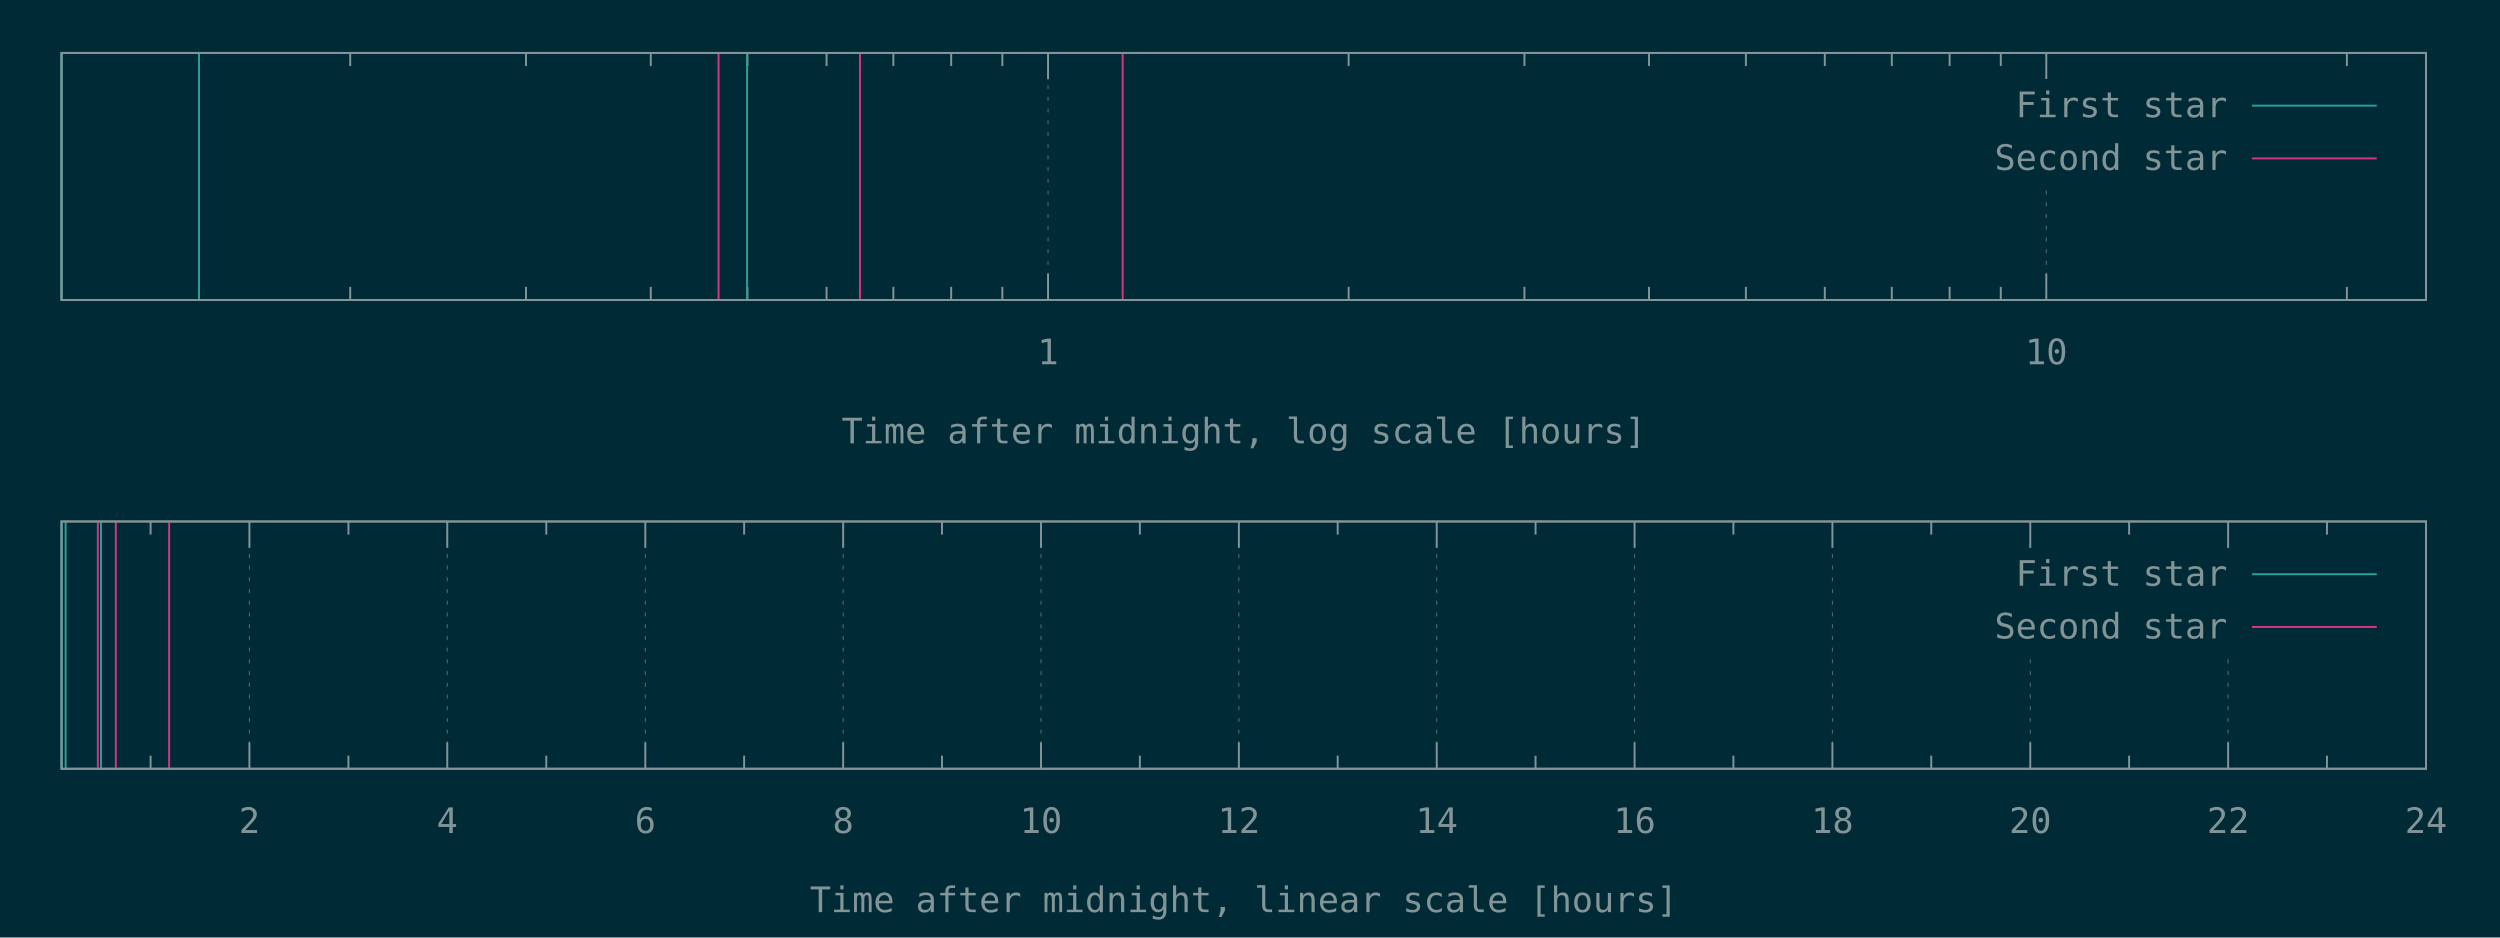
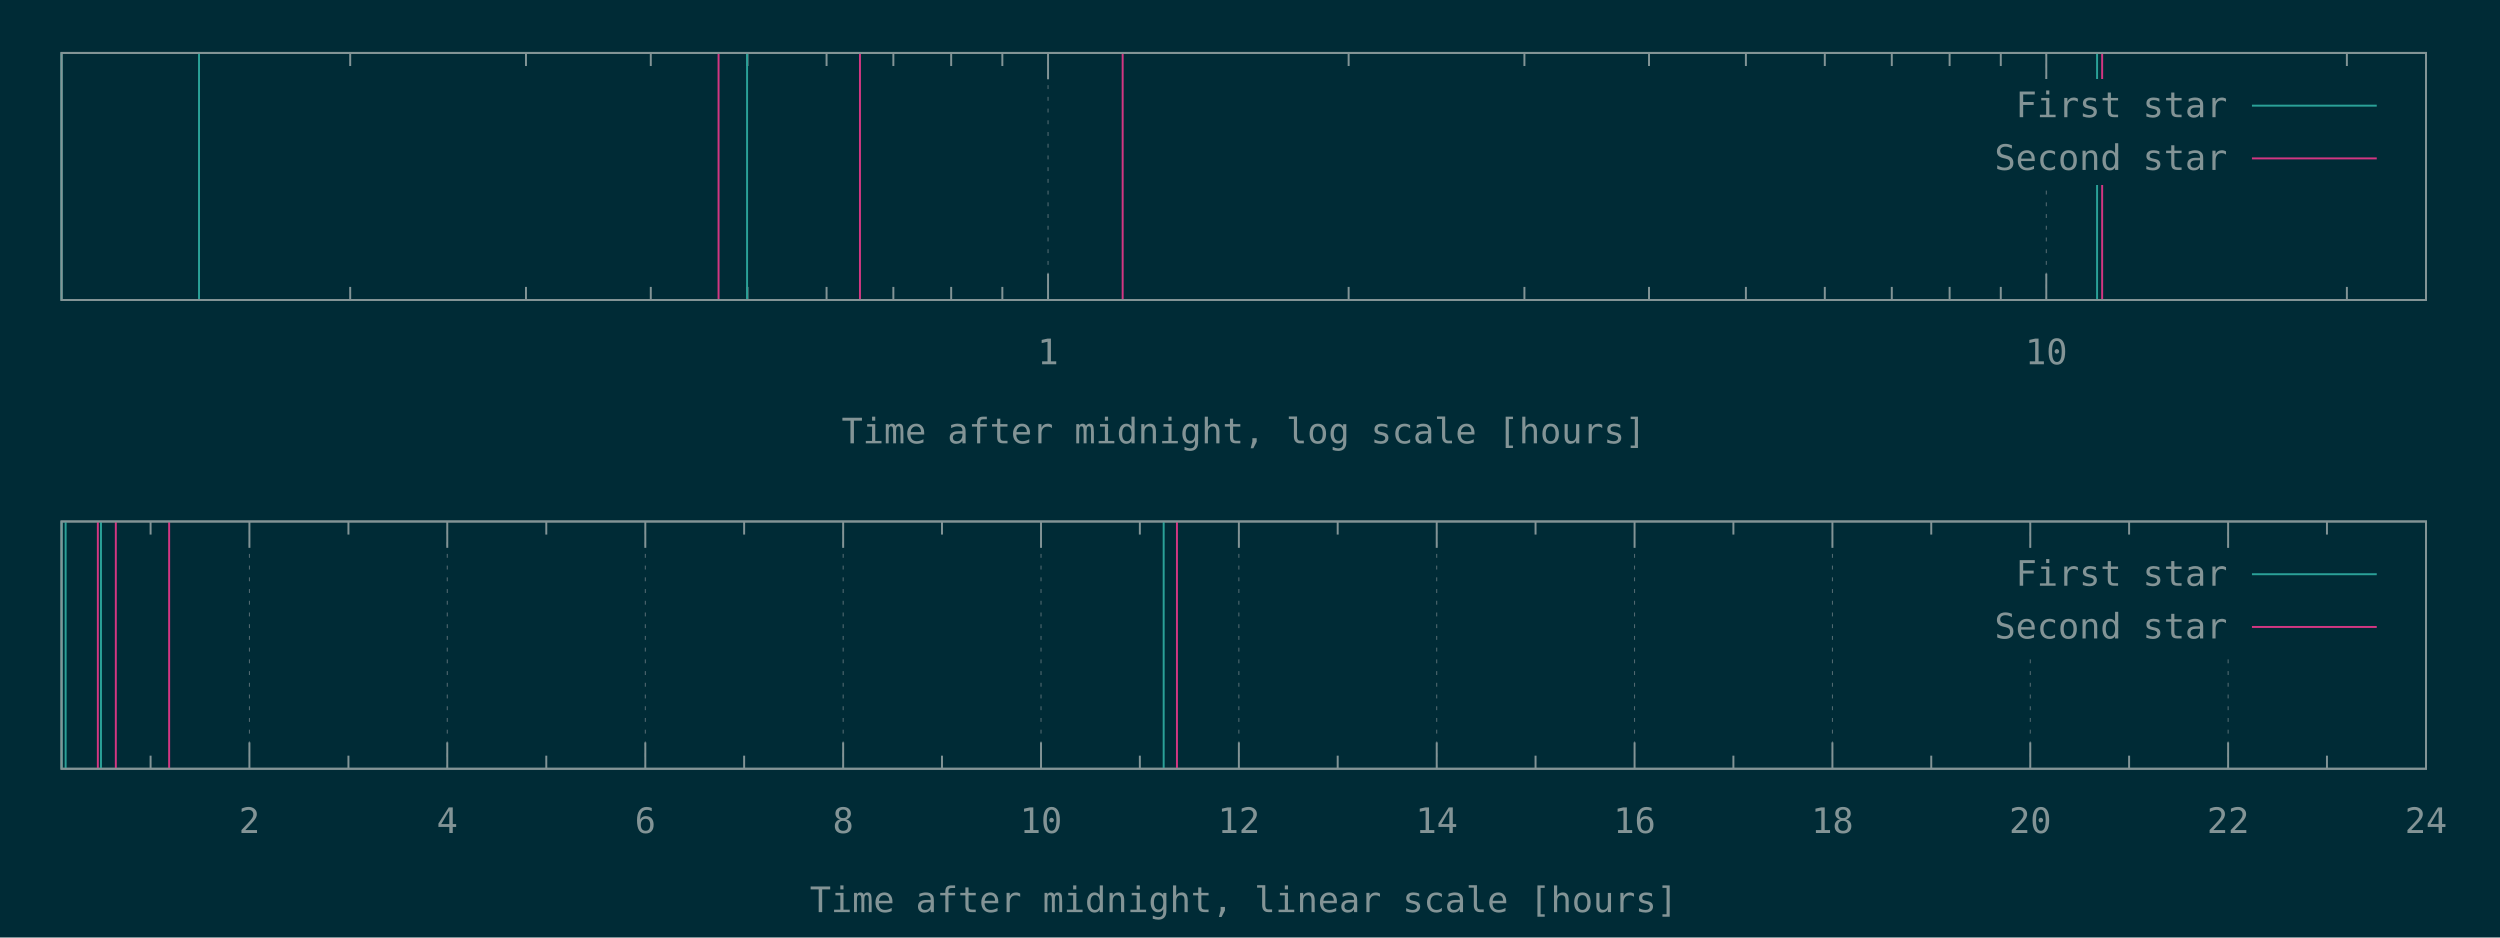
<svg xmlns="http://www.w3.org/2000/svg" xmlns:xlink="http://www.w3.org/1999/xlink" width="1280" height="480" viewBox="0 0 1280 480">
  <g id="gnuplot_canvas">
    <rect x="0" y="0" width="1280" height="480" fill="#002b36" />
    <defs>
      <circle id="gpDot" r="0.5" stroke-width="0.5" stroke="currentColor" />
      <path id="gpPt0" stroke-width="0.148" stroke="currentColor" d="M-1,0 h2 M0,-1 v2" />
      <path id="gpPt1" stroke-width="0.148" stroke="currentColor" d="M-1,-1 L1,1 M1,-1 L-1,1" />
      <path id="gpPt2" stroke-width="0.148" stroke="currentColor" d="M-1,0 L1,0 M0,-1 L0,1 M-1,-1 L1,1 M-1,1 L1,-1" />
      <rect id="gpPt3" stroke-width="0.148" stroke="currentColor" x="-1" y="-1" width="2" height="2" />
      <rect id="gpPt4" stroke-width="0.148" stroke="currentColor" fill="currentColor" x="-1" y="-1" width="2" height="2" />
      <circle id="gpPt5" stroke-width="0.148" stroke="currentColor" cx="0" cy="0" r="1" />
      <use xlink:href="#gpPt5" id="gpPt6" fill="currentColor" stroke="none" />
      <path id="gpPt7" stroke-width="0.148" stroke="currentColor" d="M0,-1.33 L-1.33,0.67 L1.33,0.67 z" />
      <use xlink:href="#gpPt7" id="gpPt8" fill="currentColor" stroke="none" />
      <use xlink:href="#gpPt7" id="gpPt9" stroke="currentColor" transform="rotate(180)" />
      <use xlink:href="#gpPt9" id="gpPt10" fill="currentColor" stroke="none" />
      <use xlink:href="#gpPt3" id="gpPt11" stroke="currentColor" transform="rotate(45)" />
      <use xlink:href="#gpPt11" id="gpPt12" fill="currentColor" stroke="none" />
      <path id="gpPt13" stroke-width="0.148" stroke="currentColor" d="M0,1.330 L1.265,0.411 L0.782,-1.067 L-0.782,-1.076 L-1.265,0.411 z" />
      <use xlink:href="#gpPt13" id="gpPt14" fill="currentColor" stroke="none" />
      <filter id="textbox" filterUnits="objectBoundingBox" x="0" y="0" height="1" width="1">
        <feFlood flood-color="#002B36" flood-opacity="1" result="bgnd" />
        <feComposite in="SourceGraphic" in2="bgnd" operator="atop" />
      </filter>
      <filter id="greybox" filterUnits="objectBoundingBox" x="0" y="0" height="1" width="1">
        <feFlood flood-color="lightgrey" flood-opacity="1" result="grey" />
        <feComposite in="SourceGraphic" in2="grey" operator="atop" />
      </filter>
    </defs>
    <g fill="none" color="#002B36" stroke="currentColor" stroke-width="1.00" stroke-linecap="butt" stroke-linejoin="miter">
</g>
    <g fill="none" color="black" stroke="currentColor" stroke-width="1.00" stroke-linecap="butt" stroke-linejoin="miter">
      <path stroke="rgb(131, 148, 150)" d="M179.3,153.6 L179.3,146.9 M179.3,27.1 L179.3,33.8 M269.3,153.6 L269.3,146.9 M269.3,27.1 L269.3,33.8   M333.2,153.6 L333.2,146.9 M333.2,27.1 L333.2,33.8 M382.7,153.6 L382.7,146.9 M382.7,27.1 L382.7,33.8   M423.2,153.6 L423.2,146.9 M423.2,27.1 L423.2,33.8 M457.4,153.6 L457.4,146.9 M457.4,27.1 L457.4,33.8   M487.0,153.6 L487.0,146.9 M487.0,27.1 L487.0,33.8 M513.2,153.6 L513.2,146.9 M513.2,27.1 L513.2,33.8    " />
    </g>
    <g fill="none" color="black" stroke="rgb(131, 148, 150)" stroke-width="0.50" stroke-linecap="butt" stroke-linejoin="miter">
</g>
    <g fill="none" color="gray" stroke="currentColor" stroke-width="0.50" stroke-linecap="butt" stroke-linejoin="miter">
      <path stroke="rgb( 88, 110, 117)" stroke-dasharray="2,4" class="gridline" d="M536.6,153.6 L536.6,27.1  " />
    </g>
    <g fill="none" color="gray" stroke="rgb( 88, 110, 117)" stroke-width="1.00" stroke-linecap="butt" stroke-linejoin="miter">
</g>
    <g fill="none" color="black" stroke="currentColor" stroke-width="1.00" stroke-linecap="butt" stroke-linejoin="miter">
      <path stroke="rgb(131, 148, 150)" d="M536.6,153.6 L536.6,140.1 M536.6,27.1 L536.6,40.6  " />
      <g transform="translate(536.6,186.5)" stroke="none" fill="rgb(131,148,150)" font-family="Inconsolata" font-size="18.00" text-anchor="middle">
        <text>
          <tspan font-family="Inconsolata"> 1</tspan>
        </text>
      </g>
    </g>
    <g fill="none" color="black" stroke="currentColor" stroke-width="1.00" stroke-linecap="butt" stroke-linejoin="miter">
      <path stroke="rgb(131, 148, 150)" d="M690.5,153.6 L690.5,146.9 M690.5,27.1 L690.5,33.8 M780.5,153.6 L780.5,146.9 M780.5,27.1 L780.5,33.8   M844.3,153.6 L844.3,146.9 M844.3,27.1 L844.3,33.8 M893.9,153.6 L893.9,146.9 M893.9,27.1 L893.9,33.8   M934.3,153.6 L934.3,146.9 M934.3,27.1 L934.3,33.8 M968.6,153.6 L968.6,146.9 M968.6,27.1 L968.6,33.8   M998.2,153.6 L998.2,146.9 M998.2,27.1 L998.2,33.8 M1024.4,153.6 L1024.4,146.9 M1024.4,27.1 L1024.4,33.8    " />
    </g>
    <g fill="none" color="black" stroke="rgb(131, 148, 150)" stroke-width="0.50" stroke-linecap="butt" stroke-linejoin="miter">
</g>
    <g fill="none" color="gray" stroke="currentColor" stroke-width="0.50" stroke-linecap="butt" stroke-linejoin="miter">
      <path stroke="rgb( 88, 110, 117)" stroke-dasharray="2,4" class="gridline" d="M1047.7,153.6 L1047.7,94.6 M1047.7,40.6 L1047.7,27.1  " />
    </g>
    <g fill="none" color="gray" stroke="rgb( 88, 110, 117)" stroke-width="1.00" stroke-linecap="butt" stroke-linejoin="miter">
</g>
    <g fill="none" color="black" stroke="currentColor" stroke-width="1.00" stroke-linecap="butt" stroke-linejoin="miter">
      <path stroke="rgb(131, 148, 150)" d="M1047.7,153.6 L1047.7,140.1 M1047.7,27.1 L1047.7,40.6  " />
      <g transform="translate(1047.7,186.5)" stroke="none" fill="rgb(131,148,150)" font-family="Inconsolata" font-size="18.00" text-anchor="middle">
        <text>
          <tspan font-family="Inconsolata"> 10</tspan>
        </text>
      </g>
    </g>
    <g fill="none" color="black" stroke="currentColor" stroke-width="1.00" stroke-linecap="butt" stroke-linejoin="miter">
      <path stroke="rgb(131, 148, 150)" d="M1201.6,153.6 L1201.6,146.9 M1201.6,27.1 L1201.6,33.8  " />
    </g>
    <g fill="none" color="black" stroke="currentColor" stroke-width="1.00" stroke-linecap="butt" stroke-linejoin="miter">
      <path stroke="rgb(131, 148, 150)" d="M31.5,27.1 L31.5,153.6 L1242.1,153.6 L1242.1,27.1 L31.5,27.1 Z  " />
    </g>
    <g fill="none" color="black" stroke="currentColor" stroke-width="1.00" stroke-linecap="butt" stroke-linejoin="miter">
      <g transform="translate(636.8,227.0)" stroke="none" fill="rgb(131,148,150)" font-family="Inconsolata" font-size="18.00" text-anchor="middle">
        <text>
          <tspan font-family="Inconsolata">Time after midnight, log scale [hours]</tspan>
        </text>
      </g>
    </g>
    <g fill="none" color="black" stroke="currentColor" stroke-width="1.00" stroke-linecap="butt" stroke-linejoin="miter">
</g>
    <g id="gnuplot_plot_1a">
      <g fill="none" color="black" stroke="currentColor" stroke-width="1.00" stroke-linecap="butt" stroke-linejoin="miter">
-         <path stroke="rgb( 42, 161, 152)" d="M31.5,153.6 L31.5,27.1 M101.9,153.6 L101.9,27.1 M382.5,153.6 L382.5,27.1  " />
+         <path stroke="rgb( 42, 161, 152)" d="M31.5,153.6 L31.5,27.1 M101.9,153.6 L101.9,27.1 M382.5,153.6 L382.5,27.1 M1073.7,153.6 L1073.7,27.1    " />
      </g>
    </g>
    <g id="gnuplot_plot_2a">
      <g fill="none" color="black" stroke="currentColor" stroke-width="1.00" stroke-linecap="butt" stroke-linejoin="miter">
-         <path stroke="rgb(211,  54, 130)" d="M367.9,153.6 L367.9,27.1 M440.3,153.6 L440.3,27.1 M574.8,153.6 L574.8,27.1  " />
+         <path stroke="rgb(211,  54, 130)" d="M367.9,153.6 L367.9,27.1 M440.3,153.6 L440.3,27.1 M574.8,153.6 L574.8,27.1 M1076.3,153.6 L1076.3,27.1    " />
      </g>
    </g>
    <g stroke="none" shape-rendering="crispEdges">
      <polygon fill="#002B36" points="1001.8,94.6 1229.5,94.6 1229.5,40.6 1001.8,40.6 " />
    </g>
    <g id="gnuplot_plot_1a">
      <g fill="none" color="black" stroke="currentColor" stroke-width="1.00" stroke-linecap="butt" stroke-linejoin="miter">
        <g transform="translate(1140.4,60.0)" stroke="none" fill="rgb(131,148,150)" font-family="Inconsolata" font-size="18.00" text-anchor="end">
          <text>
            <tspan font-family="Inconsolata">First star</tspan>
          </text>
        </g>
      </g>
      <g fill="none" color="black" stroke="currentColor" stroke-width="1.00" stroke-linecap="butt" stroke-linejoin="miter">
        <path stroke="rgb( 42, 161, 152)" d="M1153.0,54.1 L1216.9,54.1  " />
      </g>
    </g>
    <g id="gnuplot_plot_2a">
      <g fill="none" color="black" stroke="currentColor" stroke-width="1.00" stroke-linecap="butt" stroke-linejoin="miter">
        <g transform="translate(1140.4,87.0)" stroke="none" fill="rgb(131,148,150)" font-family="Inconsolata" font-size="18.00" text-anchor="end">
          <text>
            <tspan font-family="Inconsolata">Second star</tspan>
          </text>
        </g>
      </g>
      <g fill="none" color="black" stroke="currentColor" stroke-width="1.00" stroke-linecap="butt" stroke-linejoin="miter">
        <path stroke="rgb(211,  54, 130)" d="M1153.0,81.1 L1216.9,81.1  " />
      </g>
    </g>
    <g fill="none" color="#002B36" stroke="rgb(211,  54, 130)" stroke-width="2.00" stroke-linecap="butt" stroke-linejoin="miter">
</g>
    <g fill="none" color="black" stroke="currentColor" stroke-width="2.00" stroke-linecap="butt" stroke-linejoin="miter">
</g>
    <g fill="none" color="black" stroke="black" stroke-width="1.00" stroke-linecap="butt" stroke-linejoin="miter">
</g>
    <g fill="none" color="black" stroke="currentColor" stroke-width="1.00" stroke-linecap="butt" stroke-linejoin="miter">
      <path stroke="rgb(131, 148, 150)" d="M31.5,27.1 L31.5,153.6 L1242.1,153.6 L1242.1,27.1 L31.5,27.1 Z  " />
    </g>
    <g fill="none" color="black" stroke="currentColor" stroke-width="1.00" stroke-linecap="butt" stroke-linejoin="miter">
</g>
    <g fill="none" color="black" stroke="currentColor" stroke-width="1.00" stroke-linecap="butt" stroke-linejoin="miter">
      <path stroke="rgb(131, 148, 150)" d="M77.1,393.6 L77.1,386.9 M77.1,267.0 L77.1,273.7  " />
    </g>
    <g fill="none" color="black" stroke="rgb(131, 148, 150)" stroke-width="0.50" stroke-linecap="butt" stroke-linejoin="miter">
</g>
    <g fill="none" color="gray" stroke="currentColor" stroke-width="0.50" stroke-linecap="butt" stroke-linejoin="miter">
      <path stroke="rgb( 88, 110, 117)" stroke-dasharray="2,4" class="gridline" d="M127.7,393.6 L127.7,267.0  " />
    </g>
    <g fill="none" color="gray" stroke="rgb( 88, 110, 117)" stroke-width="1.00" stroke-linecap="butt" stroke-linejoin="miter">
</g>
    <g fill="none" color="black" stroke="currentColor" stroke-width="1.00" stroke-linecap="butt" stroke-linejoin="miter">
      <path stroke="rgb(131, 148, 150)" d="M127.7,393.6 L127.7,380.1 M127.7,267.0 L127.7,280.5  " />
      <g transform="translate(127.7,426.5)" stroke="none" fill="rgb(131,148,150)" font-family="Inconsolata" font-size="18.00" text-anchor="middle">
        <text>
          <tspan font-family="Inconsolata"> 2</tspan>
        </text>
      </g>
    </g>
    <g fill="none" color="black" stroke="currentColor" stroke-width="1.00" stroke-linecap="butt" stroke-linejoin="miter">
      <path stroke="rgb(131, 148, 150)" d="M178.4,393.6 L178.4,386.9 M178.4,267.0 L178.4,273.7  " />
    </g>
    <g fill="none" color="black" stroke="rgb(131, 148, 150)" stroke-width="0.50" stroke-linecap="butt" stroke-linejoin="miter">
</g>
    <g fill="none" color="gray" stroke="currentColor" stroke-width="0.50" stroke-linecap="butt" stroke-linejoin="miter">
      <path stroke="rgb( 88, 110, 117)" stroke-dasharray="2,4" class="gridline" d="M229.0,393.6 L229.0,267.0  " />
    </g>
    <g fill="none" color="gray" stroke="rgb( 88, 110, 117)" stroke-width="1.00" stroke-linecap="butt" stroke-linejoin="miter">
</g>
    <g fill="none" color="black" stroke="currentColor" stroke-width="1.00" stroke-linecap="butt" stroke-linejoin="miter">
      <path stroke="rgb(131, 148, 150)" d="M229.0,393.6 L229.0,380.1 M229.0,267.0 L229.0,280.5  " />
      <g transform="translate(229.0,426.5)" stroke="none" fill="rgb(131,148,150)" font-family="Inconsolata" font-size="18.00" text-anchor="middle">
        <text>
          <tspan font-family="Inconsolata"> 4</tspan>
        </text>
      </g>
    </g>
    <g fill="none" color="black" stroke="currentColor" stroke-width="1.00" stroke-linecap="butt" stroke-linejoin="miter">
      <path stroke="rgb(131, 148, 150)" d="M279.7,393.6 L279.7,386.9 M279.7,267.0 L279.7,273.7  " />
    </g>
    <g fill="none" color="black" stroke="rgb(131, 148, 150)" stroke-width="0.50" stroke-linecap="butt" stroke-linejoin="miter">
</g>
    <g fill="none" color="gray" stroke="currentColor" stroke-width="0.50" stroke-linecap="butt" stroke-linejoin="miter">
      <path stroke="rgb( 88, 110, 117)" stroke-dasharray="2,4" class="gridline" d="M330.4,393.6 L330.4,267.0  " />
    </g>
    <g fill="none" color="gray" stroke="rgb( 88, 110, 117)" stroke-width="1.00" stroke-linecap="butt" stroke-linejoin="miter">
</g>
    <g fill="none" color="black" stroke="currentColor" stroke-width="1.00" stroke-linecap="butt" stroke-linejoin="miter">
      <path stroke="rgb(131, 148, 150)" d="M330.4,393.6 L330.4,380.1 M330.4,267.0 L330.4,280.5  " />
      <g transform="translate(330.4,426.5)" stroke="none" fill="rgb(131,148,150)" font-family="Inconsolata" font-size="18.00" text-anchor="middle">
        <text>
          <tspan font-family="Inconsolata"> 6</tspan>
        </text>
      </g>
    </g>
    <g fill="none" color="black" stroke="currentColor" stroke-width="1.00" stroke-linecap="butt" stroke-linejoin="miter">
      <path stroke="rgb(131, 148, 150)" d="M381.0,393.6 L381.0,386.9 M381.0,267.0 L381.0,273.7  " />
    </g>
    <g fill="none" color="black" stroke="rgb(131, 148, 150)" stroke-width="0.50" stroke-linecap="butt" stroke-linejoin="miter">
</g>
    <g fill="none" color="gray" stroke="currentColor" stroke-width="0.50" stroke-linecap="butt" stroke-linejoin="miter">
      <path stroke="rgb( 88, 110, 117)" stroke-dasharray="2,4" class="gridline" d="M431.7,393.6 L431.7,267.0  " />
    </g>
    <g fill="none" color="gray" stroke="rgb( 88, 110, 117)" stroke-width="1.00" stroke-linecap="butt" stroke-linejoin="miter">
</g>
    <g fill="none" color="black" stroke="currentColor" stroke-width="1.00" stroke-linecap="butt" stroke-linejoin="miter">
      <path stroke="rgb(131, 148, 150)" d="M431.7,393.6 L431.7,380.1 M431.7,267.0 L431.7,280.5  " />
      <g transform="translate(431.7,426.5)" stroke="none" fill="rgb(131,148,150)" font-family="Inconsolata" font-size="18.00" text-anchor="middle">
        <text>
          <tspan font-family="Inconsolata"> 8</tspan>
        </text>
      </g>
    </g>
    <g fill="none" color="black" stroke="currentColor" stroke-width="1.00" stroke-linecap="butt" stroke-linejoin="miter">
      <path stroke="rgb(131, 148, 150)" d="M482.3,393.6 L482.3,386.9 M482.3,267.0 L482.3,273.7  " />
    </g>
    <g fill="none" color="black" stroke="rgb(131, 148, 150)" stroke-width="0.50" stroke-linecap="butt" stroke-linejoin="miter">
</g>
    <g fill="none" color="gray" stroke="currentColor" stroke-width="0.50" stroke-linecap="butt" stroke-linejoin="miter">
      <path stroke="rgb( 88, 110, 117)" stroke-dasharray="2,4" class="gridline" d="M533.0,393.6 L533.0,267.0  " />
    </g>
    <g fill="none" color="gray" stroke="rgb( 88, 110, 117)" stroke-width="1.00" stroke-linecap="butt" stroke-linejoin="miter">
</g>
    <g fill="none" color="black" stroke="currentColor" stroke-width="1.00" stroke-linecap="butt" stroke-linejoin="miter">
      <path stroke="rgb(131, 148, 150)" d="M533.0,393.6 L533.0,380.1 M533.0,267.0 L533.0,280.5  " />
      <g transform="translate(533.0,426.5)" stroke="none" fill="rgb(131,148,150)" font-family="Inconsolata" font-size="18.00" text-anchor="middle">
        <text>
          <tspan font-family="Inconsolata"> 10</tspan>
        </text>
      </g>
    </g>
    <g fill="none" color="black" stroke="currentColor" stroke-width="1.00" stroke-linecap="butt" stroke-linejoin="miter">
      <path stroke="rgb(131, 148, 150)" d="M583.6,393.6 L583.6,386.9 M583.6,267.0 L583.6,273.7  " />
    </g>
    <g fill="none" color="black" stroke="rgb(131, 148, 150)" stroke-width="0.50" stroke-linecap="butt" stroke-linejoin="miter">
</g>
    <g fill="none" color="gray" stroke="currentColor" stroke-width="0.50" stroke-linecap="butt" stroke-linejoin="miter">
      <path stroke="rgb( 88, 110, 117)" stroke-dasharray="2,4" class="gridline" d="M634.3,393.6 L634.3,267.0  " />
    </g>
    <g fill="none" color="gray" stroke="rgb( 88, 110, 117)" stroke-width="1.00" stroke-linecap="butt" stroke-linejoin="miter">
</g>
    <g fill="none" color="black" stroke="currentColor" stroke-width="1.00" stroke-linecap="butt" stroke-linejoin="miter">
      <path stroke="rgb(131, 148, 150)" d="M634.3,393.6 L634.3,380.1 M634.3,267.0 L634.3,280.5  " />
      <g transform="translate(634.3,426.5)" stroke="none" fill="rgb(131,148,150)" font-family="Inconsolata" font-size="18.00" text-anchor="middle">
        <text>
          <tspan font-family="Inconsolata"> 12</tspan>
        </text>
      </g>
    </g>
    <g fill="none" color="black" stroke="currentColor" stroke-width="1.00" stroke-linecap="butt" stroke-linejoin="miter">
      <path stroke="rgb(131, 148, 150)" d="M684.9,393.6 L684.9,386.9 M684.9,267.0 L684.9,273.7  " />
    </g>
    <g fill="none" color="black" stroke="rgb(131, 148, 150)" stroke-width="0.50" stroke-linecap="butt" stroke-linejoin="miter">
</g>
    <g fill="none" color="gray" stroke="currentColor" stroke-width="0.50" stroke-linecap="butt" stroke-linejoin="miter">
      <path stroke="rgb( 88, 110, 117)" stroke-dasharray="2,4" class="gridline" d="M735.6,393.6 L735.6,267.0  " />
    </g>
    <g fill="none" color="gray" stroke="rgb( 88, 110, 117)" stroke-width="1.00" stroke-linecap="butt" stroke-linejoin="miter">
</g>
    <g fill="none" color="black" stroke="currentColor" stroke-width="1.00" stroke-linecap="butt" stroke-linejoin="miter">
      <path stroke="rgb(131, 148, 150)" d="M735.6,393.6 L735.6,380.1 M735.6,267.0 L735.6,280.5  " />
      <g transform="translate(735.6,426.5)" stroke="none" fill="rgb(131,148,150)" font-family="Inconsolata" font-size="18.00" text-anchor="middle">
        <text>
          <tspan font-family="Inconsolata"> 14</tspan>
        </text>
      </g>
    </g>
    <g fill="none" color="black" stroke="currentColor" stroke-width="1.00" stroke-linecap="butt" stroke-linejoin="miter">
      <path stroke="rgb(131, 148, 150)" d="M786.2,393.6 L786.2,386.9 M786.2,267.0 L786.2,273.7  " />
    </g>
    <g fill="none" color="black" stroke="rgb(131, 148, 150)" stroke-width="0.50" stroke-linecap="butt" stroke-linejoin="miter">
</g>
    <g fill="none" color="gray" stroke="currentColor" stroke-width="0.50" stroke-linecap="butt" stroke-linejoin="miter">
      <path stroke="rgb( 88, 110, 117)" stroke-dasharray="2,4" class="gridline" d="M836.9,393.6 L836.9,267.0  " />
    </g>
    <g fill="none" color="gray" stroke="rgb( 88, 110, 117)" stroke-width="1.00" stroke-linecap="butt" stroke-linejoin="miter">
</g>
    <g fill="none" color="black" stroke="currentColor" stroke-width="1.00" stroke-linecap="butt" stroke-linejoin="miter">
      <path stroke="rgb(131, 148, 150)" d="M836.9,393.6 L836.9,380.1 M836.9,267.0 L836.9,280.5  " />
      <g transform="translate(836.9,426.5)" stroke="none" fill="rgb(131,148,150)" font-family="Inconsolata" font-size="18.00" text-anchor="middle">
        <text>
          <tspan font-family="Inconsolata"> 16</tspan>
        </text>
      </g>
    </g>
    <g fill="none" color="black" stroke="currentColor" stroke-width="1.00" stroke-linecap="butt" stroke-linejoin="miter">
      <path stroke="rgb(131, 148, 150)" d="M887.5,393.6 L887.5,386.9 M887.5,267.0 L887.5,273.7  " />
    </g>
    <g fill="none" color="black" stroke="rgb(131, 148, 150)" stroke-width="0.50" stroke-linecap="butt" stroke-linejoin="miter">
</g>
    <g fill="none" color="gray" stroke="currentColor" stroke-width="0.50" stroke-linecap="butt" stroke-linejoin="miter">
      <path stroke="rgb( 88, 110, 117)" stroke-dasharray="2,4" class="gridline" d="M938.2,393.6 L938.2,267.0  " />
    </g>
    <g fill="none" color="gray" stroke="rgb( 88, 110, 117)" stroke-width="1.00" stroke-linecap="butt" stroke-linejoin="miter">
</g>
    <g fill="none" color="black" stroke="currentColor" stroke-width="1.00" stroke-linecap="butt" stroke-linejoin="miter">
      <path stroke="rgb(131, 148, 150)" d="M938.2,393.6 L938.2,380.1 M938.2,267.0 L938.2,280.5  " />
      <g transform="translate(938.2,426.5)" stroke="none" fill="rgb(131,148,150)" font-family="Inconsolata" font-size="18.00" text-anchor="middle">
        <text>
          <tspan font-family="Inconsolata"> 18</tspan>
        </text>
      </g>
    </g>
    <g fill="none" color="black" stroke="currentColor" stroke-width="1.00" stroke-linecap="butt" stroke-linejoin="miter">
      <path stroke="rgb(131, 148, 150)" d="M988.8,393.6 L988.8,386.9 M988.8,267.0 L988.8,273.7  " />
    </g>
    <g fill="none" color="black" stroke="rgb(131, 148, 150)" stroke-width="0.50" stroke-linecap="butt" stroke-linejoin="miter">
</g>
    <g fill="none" color="gray" stroke="currentColor" stroke-width="0.50" stroke-linecap="butt" stroke-linejoin="miter">
      <path stroke="rgb( 88, 110, 117)" stroke-dasharray="2,4" class="gridline" d="M1039.5,393.6 L1039.5,334.5 M1039.5,280.5 L1039.5,267.0  " />
    </g>
    <g fill="none" color="gray" stroke="rgb( 88, 110, 117)" stroke-width="1.00" stroke-linecap="butt" stroke-linejoin="miter">
</g>
    <g fill="none" color="black" stroke="currentColor" stroke-width="1.00" stroke-linecap="butt" stroke-linejoin="miter">
      <path stroke="rgb(131, 148, 150)" d="M1039.5,393.6 L1039.5,380.1 M1039.5,267.0 L1039.5,280.5  " />
      <g transform="translate(1039.5,426.5)" stroke="none" fill="rgb(131,148,150)" font-family="Inconsolata" font-size="18.00" text-anchor="middle">
        <text>
          <tspan font-family="Inconsolata"> 20</tspan>
        </text>
      </g>
    </g>
    <g fill="none" color="black" stroke="currentColor" stroke-width="1.00" stroke-linecap="butt" stroke-linejoin="miter">
      <path stroke="rgb(131, 148, 150)" d="M1090.1,393.6 L1090.1,386.9 M1090.1,267.0 L1090.1,273.7  " />
    </g>
    <g fill="none" color="black" stroke="rgb(131, 148, 150)" stroke-width="0.50" stroke-linecap="butt" stroke-linejoin="miter">
</g>
    <g fill="none" color="gray" stroke="currentColor" stroke-width="0.50" stroke-linecap="butt" stroke-linejoin="miter">
      <path stroke="rgb( 88, 110, 117)" stroke-dasharray="2,4" class="gridline" d="M1140.8,393.6 L1140.8,334.5 M1140.8,280.5 L1140.8,267.0  " />
    </g>
    <g fill="none" color="gray" stroke="rgb( 88, 110, 117)" stroke-width="1.00" stroke-linecap="butt" stroke-linejoin="miter">
</g>
    <g fill="none" color="black" stroke="currentColor" stroke-width="1.00" stroke-linecap="butt" stroke-linejoin="miter">
      <path stroke="rgb(131, 148, 150)" d="M1140.8,393.6 L1140.8,380.1 M1140.8,267.0 L1140.8,280.5  " />
      <g transform="translate(1140.8,426.5)" stroke="none" fill="rgb(131,148,150)" font-family="Inconsolata" font-size="18.00" text-anchor="middle">
        <text>
          <tspan font-family="Inconsolata"> 22</tspan>
        </text>
      </g>
    </g>
    <g fill="none" color="black" stroke="currentColor" stroke-width="1.00" stroke-linecap="butt" stroke-linejoin="miter">
      <path stroke="rgb(131, 148, 150)" d="M1191.4,393.6 L1191.4,386.9 M1191.4,267.0 L1191.4,273.7  " />
    </g>
    <g fill="none" color="black" stroke="rgb(131, 148, 150)" stroke-width="0.50" stroke-linecap="butt" stroke-linejoin="miter">
</g>
    <g fill="none" color="gray" stroke="currentColor" stroke-width="0.50" stroke-linecap="butt" stroke-linejoin="miter">
      <path stroke="rgb( 88, 110, 117)" stroke-dasharray="2,4" class="gridline" d="M1242.1,393.6 L1242.1,267.0  " />
    </g>
    <g fill="none" color="gray" stroke="rgb( 88, 110, 117)" stroke-width="1.00" stroke-linecap="butt" stroke-linejoin="miter">
</g>
    <g fill="none" color="black" stroke="currentColor" stroke-width="1.00" stroke-linecap="butt" stroke-linejoin="miter">
      <path stroke="rgb(131, 148, 150)" d="M1242.1,393.6 L1242.1,380.1 M1242.1,267.0 L1242.1,280.5  " />
      <g transform="translate(1242.1,426.5)" stroke="none" fill="rgb(131,148,150)" font-family="Inconsolata" font-size="18.00" text-anchor="middle">
        <text>
          <tspan font-family="Inconsolata"> 24</tspan>
        </text>
      </g>
    </g>
    <g fill="none" color="black" stroke="currentColor" stroke-width="1.00" stroke-linecap="butt" stroke-linejoin="miter">
</g>
    <g fill="none" color="black" stroke="currentColor" stroke-width="1.00" stroke-linecap="butt" stroke-linejoin="miter">
      <path stroke="rgb(131, 148, 150)" d="M31.5,267.0 L31.5,393.6 L1242.1,393.6 L1242.1,267.0 L31.5,267.0 Z  " />
    </g>
    <g fill="none" color="black" stroke="currentColor" stroke-width="1.00" stroke-linecap="butt" stroke-linejoin="miter">
      <g transform="translate(636.8,467.0)" stroke="none" fill="rgb(131,148,150)" font-family="Inconsolata" font-size="18.00" text-anchor="middle">
        <text>
          <tspan font-family="Inconsolata">Time after midnight, linear scale [hours]</tspan>
        </text>
      </g>
    </g>
    <g fill="none" color="black" stroke="currentColor" stroke-width="1.00" stroke-linecap="butt" stroke-linejoin="miter">
</g>
    <g id="gnuplot_plot_1b">
      <g fill="none" color="black" stroke="currentColor" stroke-width="1.00" stroke-linecap="butt" stroke-linejoin="miter">
-         <path stroke="rgb( 42, 161, 152)" d="M31.6,393.6 L31.6,267.0 M33.6,393.6 L33.6,267.0 M51.7,393.6 L51.7,267.0  " />
+         <path stroke="rgb( 42, 161, 152)" d="M31.6,393.6 L31.6,267.0 M33.6,393.6 L33.6,267.0 M51.7,393.6 L51.7,267.0 M595.8,393.6 L595.8,267.0    " />
      </g>
    </g>
    <g id="gnuplot_plot_2b">
      <g fill="none" color="black" stroke="currentColor" stroke-width="1.00" stroke-linecap="butt" stroke-linejoin="miter">
-         <path stroke="rgb(211,  54, 130)" d="M50.1,393.6 L50.1,267.0 M59.3,393.6 L59.3,267.0 M86.6,393.6 L86.6,267.0  " />
+         <path stroke="rgb(211,  54, 130)" d="M50.1,393.6 L50.1,267.0 M59.3,393.6 L59.3,267.0 M86.6,393.6 L86.6,267.0 M602.6,393.6 L602.6,267.0    " />
      </g>
    </g>
    <g stroke="none" shape-rendering="crispEdges">
      <polygon fill="#002B36" points="1001.8,334.5 1229.5,334.5 1229.5,280.5 1001.8,280.5 " />
    </g>
    <g id="gnuplot_plot_1b">
      <g fill="none" color="black" stroke="currentColor" stroke-width="1.00" stroke-linecap="butt" stroke-linejoin="miter">
        <g transform="translate(1140.4,299.9)" stroke="none" fill="rgb(131,148,150)" font-family="Inconsolata" font-size="18.00" text-anchor="end">
          <text>
            <tspan font-family="Inconsolata">First star</tspan>
          </text>
        </g>
      </g>
      <g fill="none" color="black" stroke="currentColor" stroke-width="1.00" stroke-linecap="butt" stroke-linejoin="miter">
        <path stroke="rgb( 42, 161, 152)" d="M1153.0,294.0 L1216.9,294.0  " />
      </g>
    </g>
    <g id="gnuplot_plot_2b">
      <g fill="none" color="black" stroke="currentColor" stroke-width="1.00" stroke-linecap="butt" stroke-linejoin="miter">
        <g transform="translate(1140.4,326.9)" stroke="none" fill="rgb(131,148,150)" font-family="Inconsolata" font-size="18.00" text-anchor="end">
          <text>
            <tspan font-family="Inconsolata">Second star</tspan>
          </text>
        </g>
      </g>
      <g fill="none" color="black" stroke="currentColor" stroke-width="1.00" stroke-linecap="butt" stroke-linejoin="miter">
        <path stroke="rgb(211,  54, 130)" d="M1153.0,321.0 L1216.9,321.0  " />
      </g>
    </g>
    <g fill="none" color="#002B36" stroke="rgb(211,  54, 130)" stroke-width="2.00" stroke-linecap="butt" stroke-linejoin="miter">
</g>
    <g fill="none" color="black" stroke="currentColor" stroke-width="2.00" stroke-linecap="butt" stroke-linejoin="miter">
</g>
    <g fill="none" color="black" stroke="black" stroke-width="1.00" stroke-linecap="butt" stroke-linejoin="miter">
</g>
    <g fill="none" color="black" stroke="currentColor" stroke-width="1.00" stroke-linecap="butt" stroke-linejoin="miter">
      <path stroke="rgb(131, 148, 150)" d="M31.5,267.0 L31.5,393.6 L1242.1,393.6 L1242.1,267.0 L31.5,267.0 Z  " />
    </g>
    <g fill="none" color="black" stroke="currentColor" stroke-width="1.00" stroke-linecap="butt" stroke-linejoin="miter">
</g>
  </g>
</svg>
